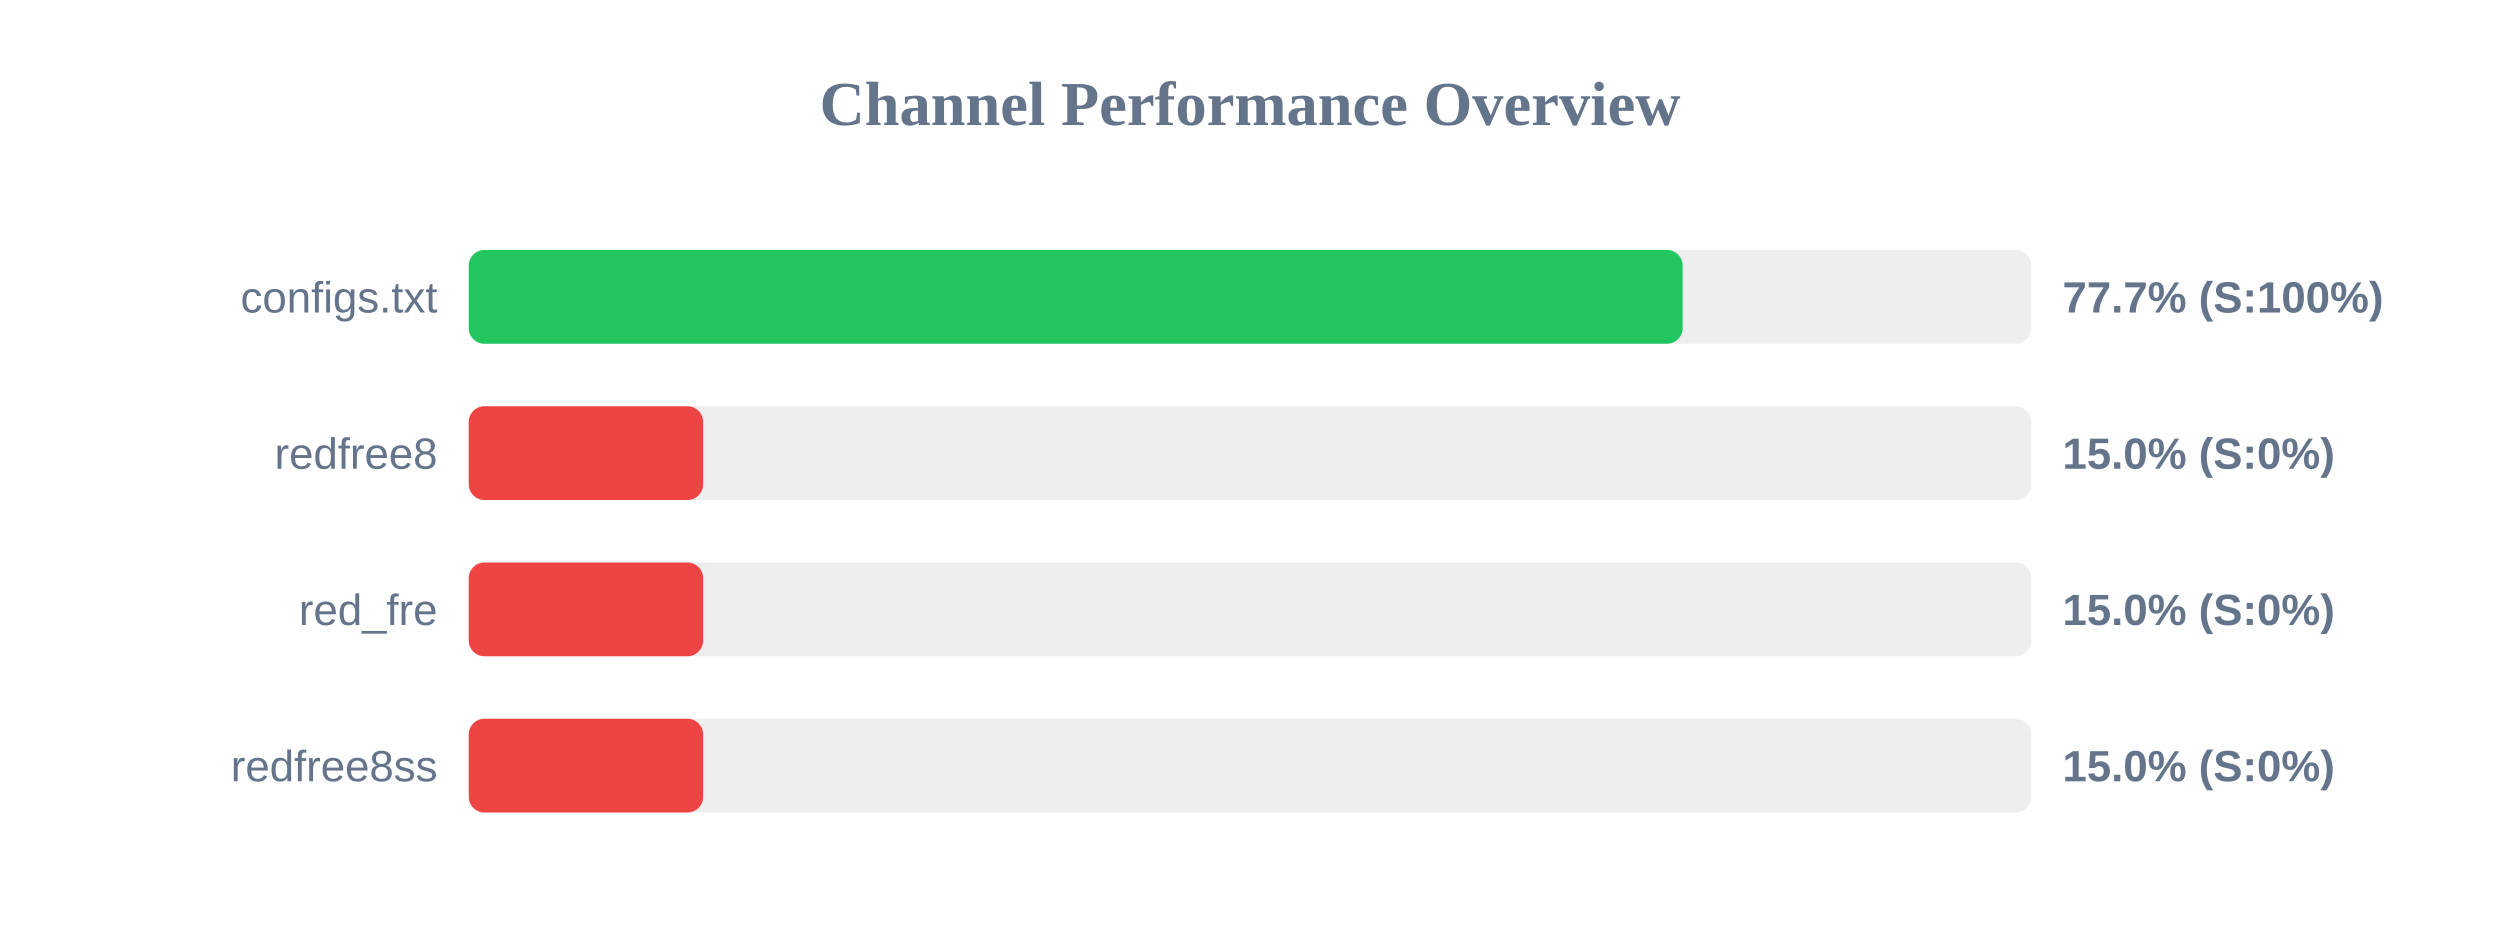
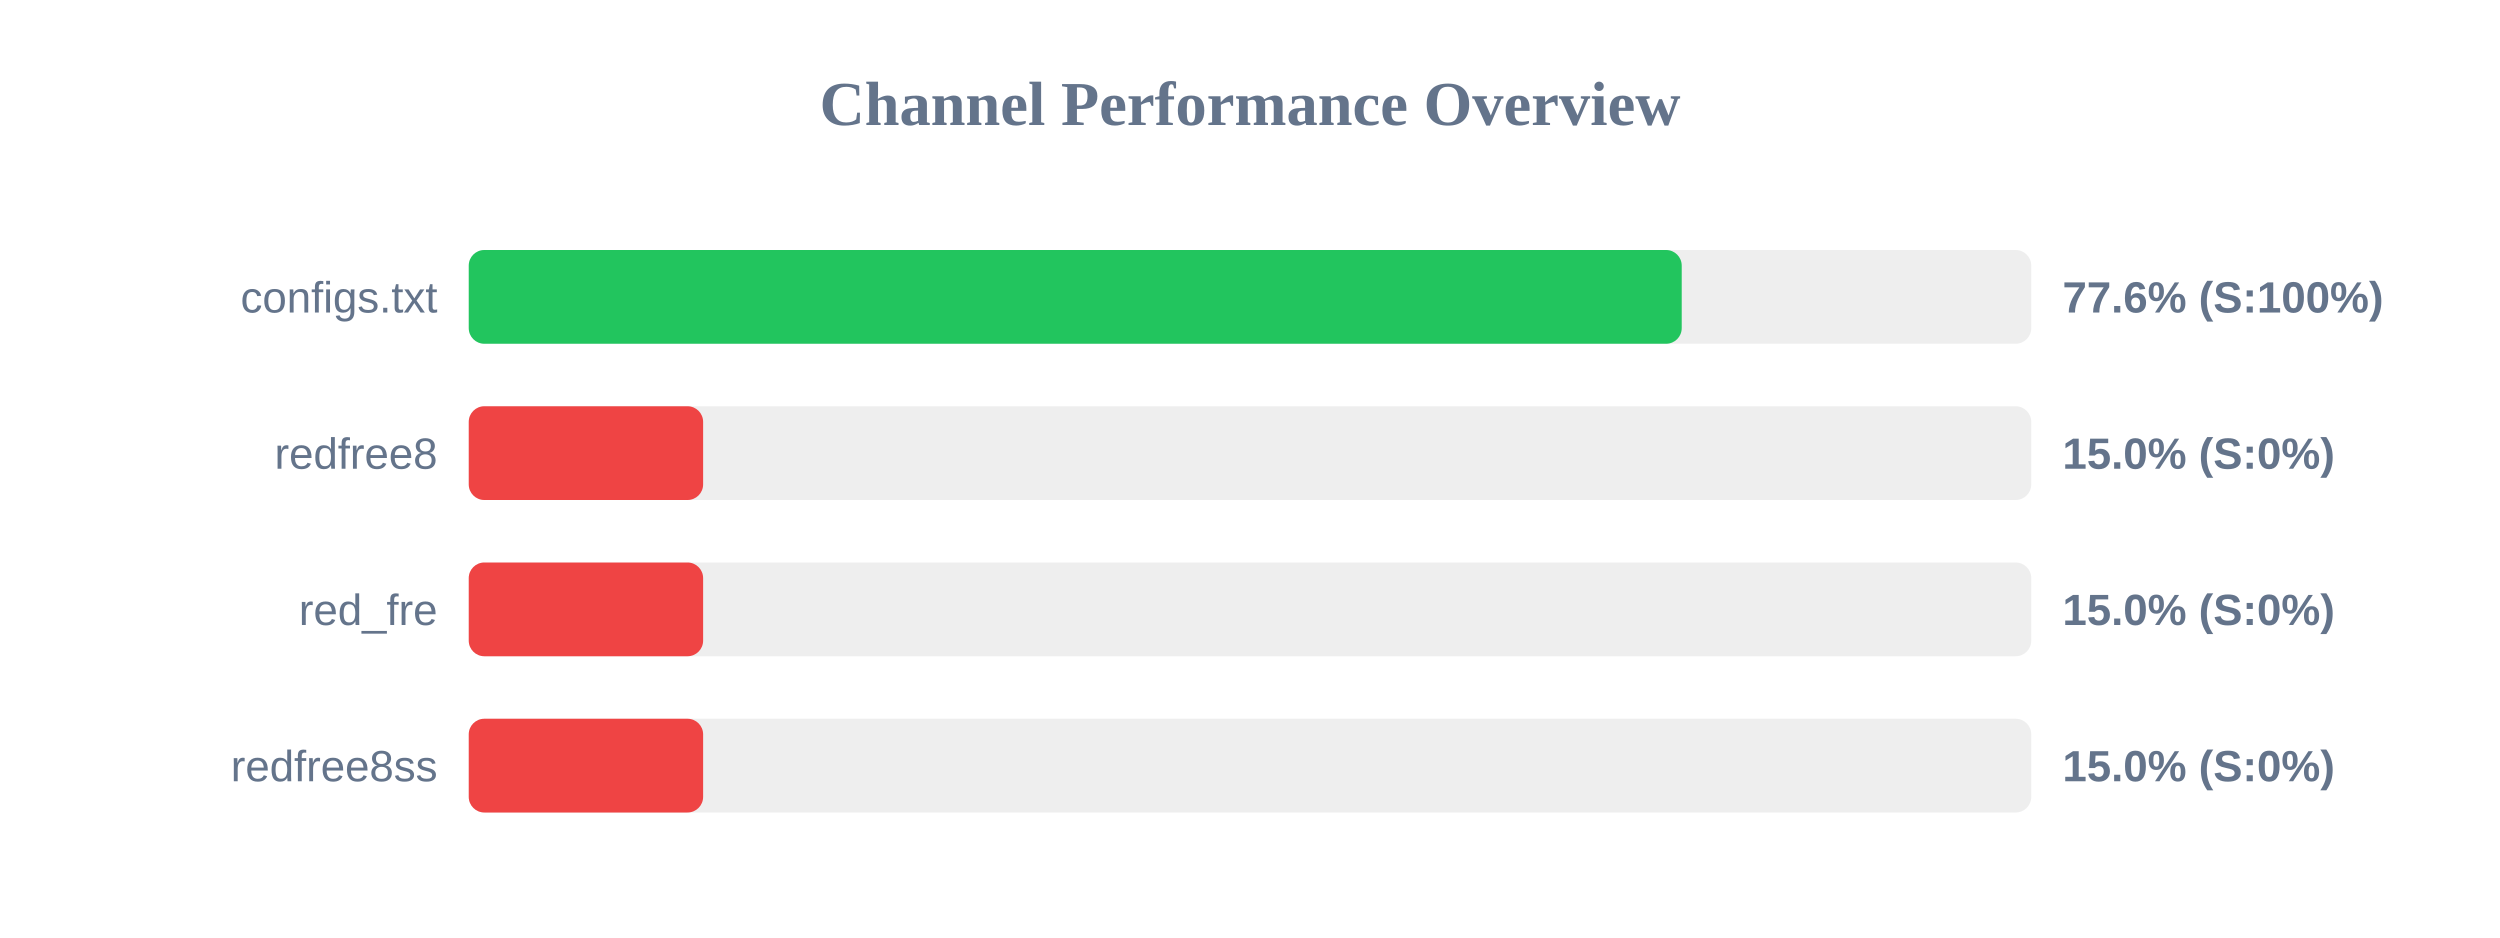
<svg xmlns="http://www.w3.org/2000/svg" width="800" height="300" version="1.1">
  <style>
        .row { font: 14px Arial; fill: #64748b; }
        .score { font: bold 14px Arial; fill: #64748b; }
    </style>
  <text x="400" y="40" text-anchor="middle" font-size="20px" font-weight="bold" fill="#64748b">Channel Performance Overview</text>
  <rect x="150" y="80" width="500" height="30" fill="#eee" rx="5" />
-   <rect x="150" y="80" width="388.45" height="30" fill="#22c55e" rx="5" />
+   <rect x="150" y="80" width="388.15" height="30" fill="#22c55e" rx="5" />
  <text x="140" y="100" text-anchor="end" class="row">configs.txt</text>
-   <text x="660" y="100" text-anchor="start" class="score">77.7% (S:100%)</text>
+   <text x="660" y="100" text-anchor="start" class="score">77.6% (S:100%)</text>
  <rect x="150" y="130" width="500" height="30" fill="#eee" rx="5" />
  <rect x="150" y="130" width="75.0" height="30" fill="#ef4444" rx="5" />
  <text x="140" y="150" text-anchor="end" class="row">redfree8</text>
  <text x="660" y="150" text-anchor="start" class="score">15.0% (S:0%)</text>
  <rect x="150" y="180" width="500" height="30" fill="#eee" rx="5" />
  <rect x="150" y="180" width="75.0" height="30" fill="#ef4444" rx="5" />
  <text x="140" y="200" text-anchor="end" class="row">red_fre</text>
  <text x="660" y="200" text-anchor="start" class="score">15.0% (S:0%)</text>
  <rect x="150" y="230" width="500" height="30" fill="#eee" rx="5" />
  <rect x="150" y="230" width="75.0" height="30" fill="#ef4444" rx="5" />
  <text x="140" y="250" text-anchor="end" class="row">redfree8ss</text>
  <text x="660" y="250" text-anchor="start" class="score">15.0% (S:0%)</text>
</svg>
